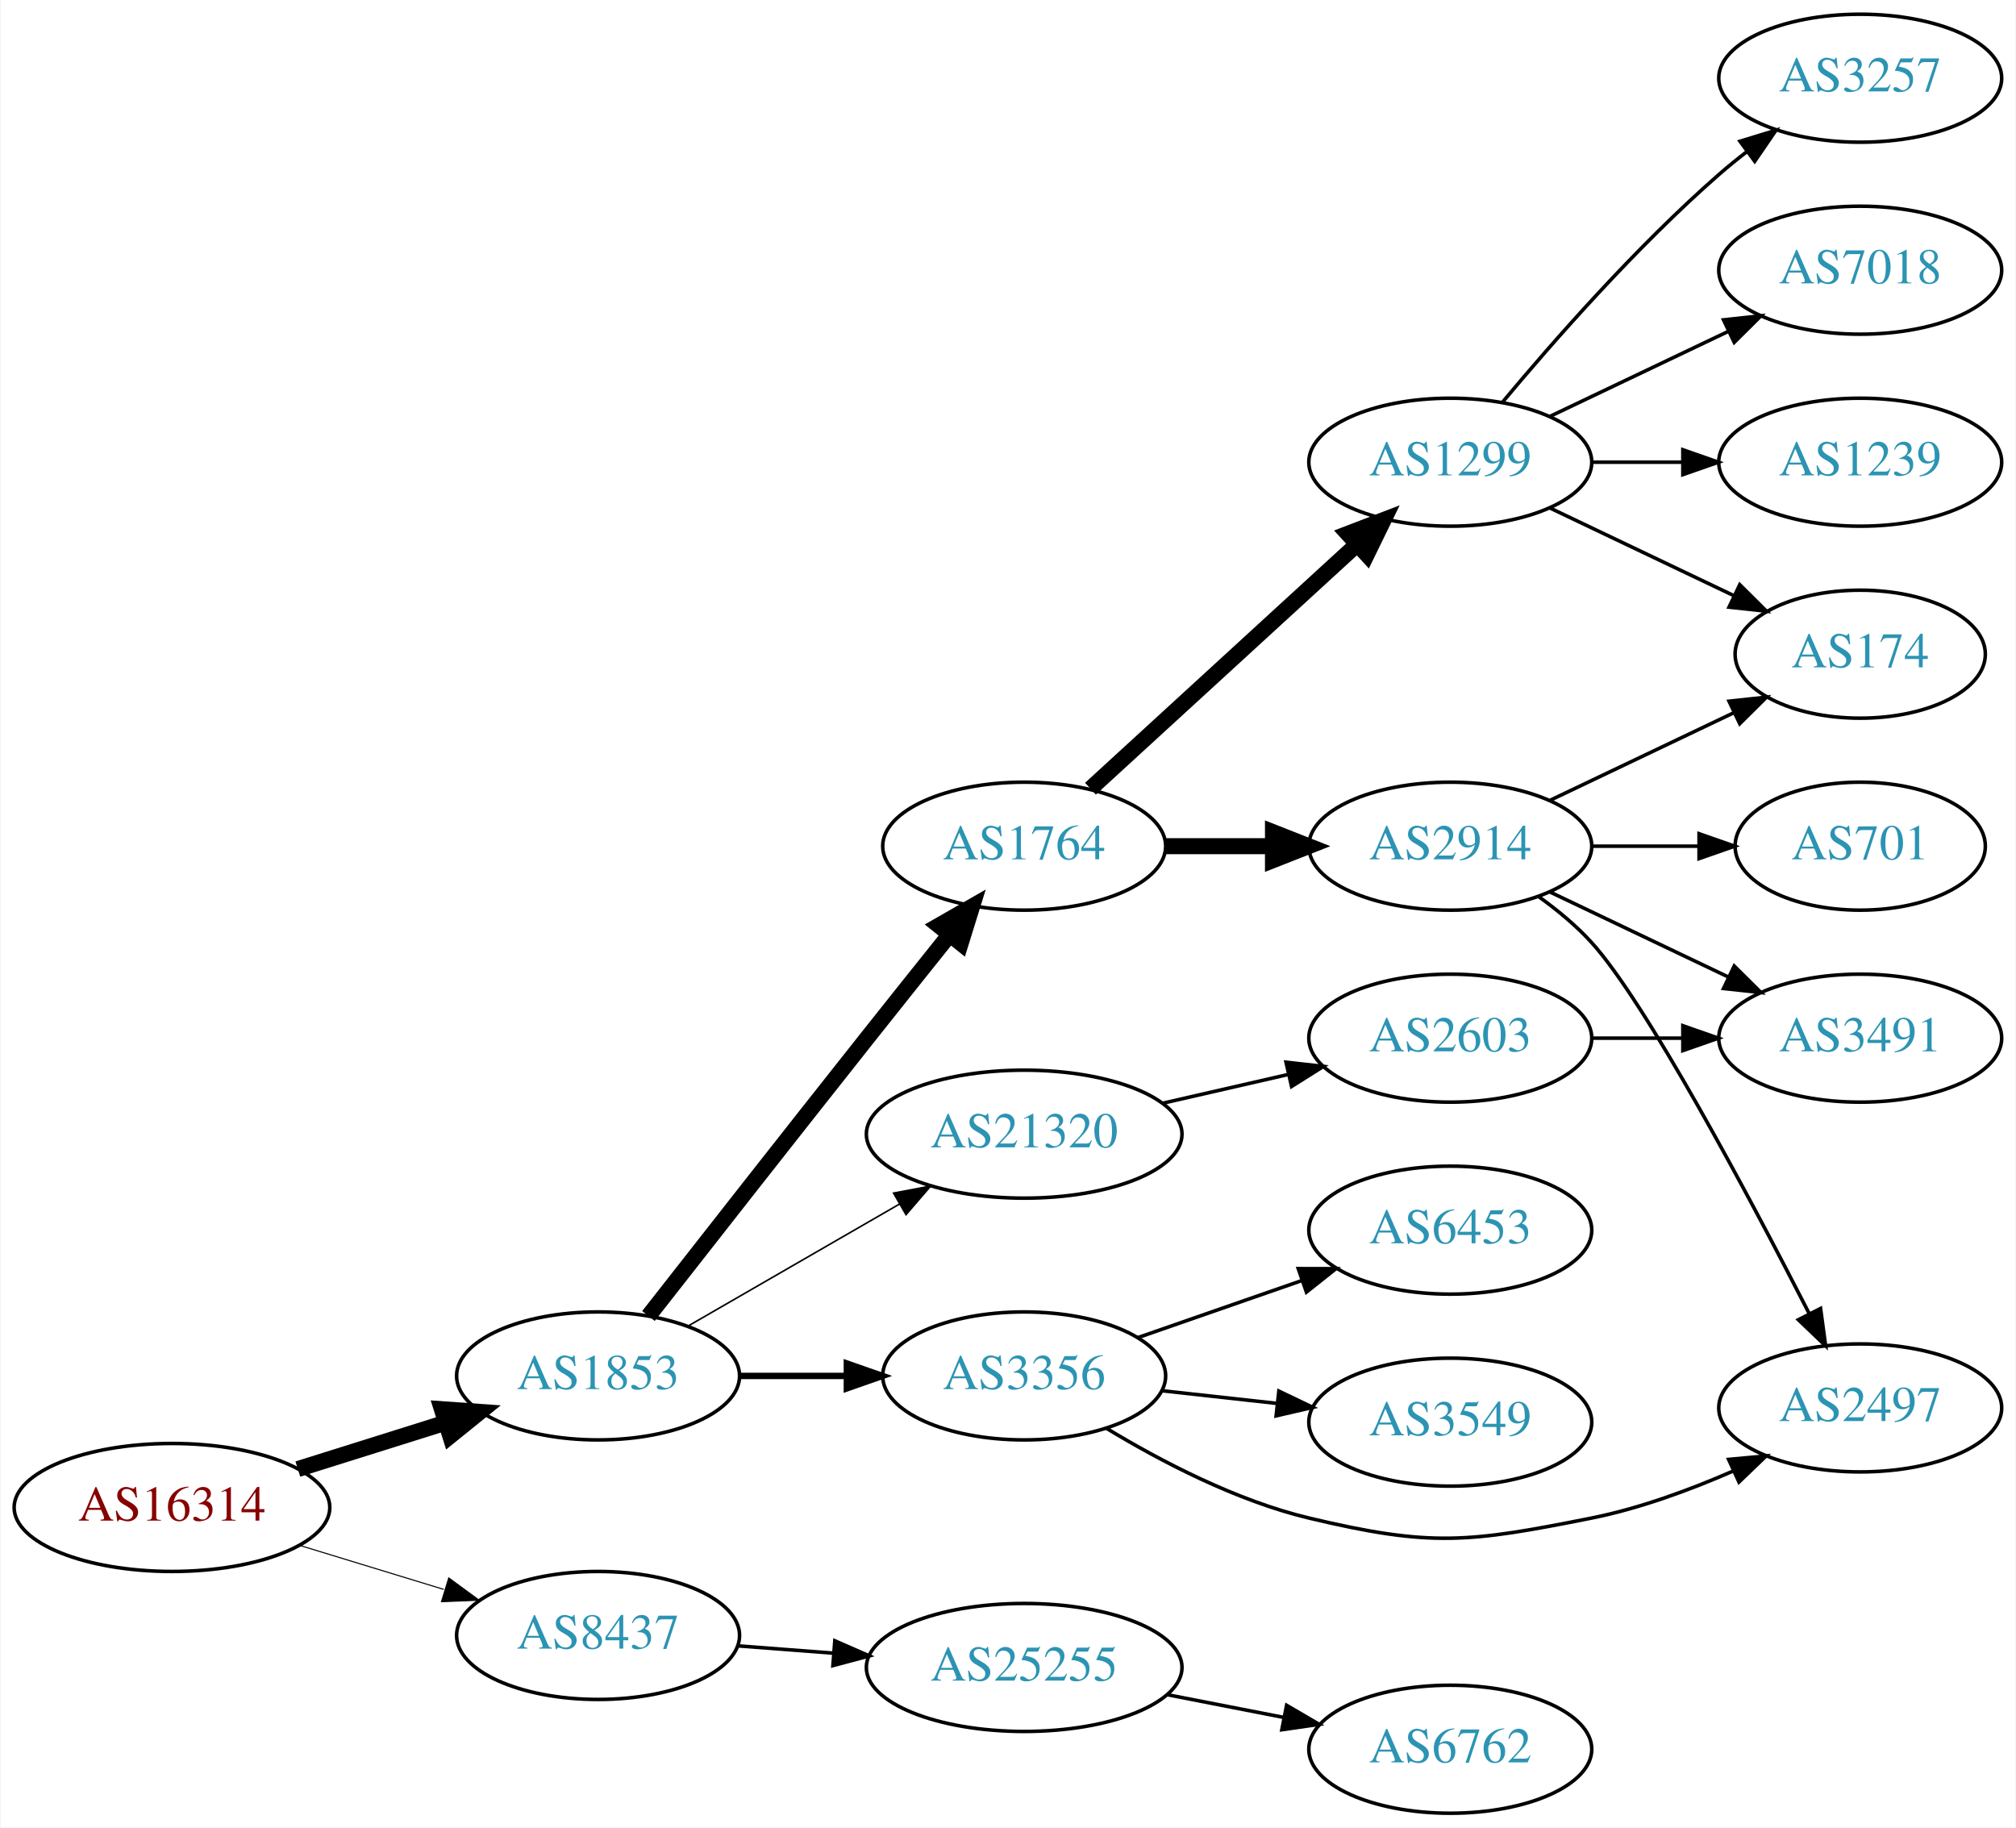
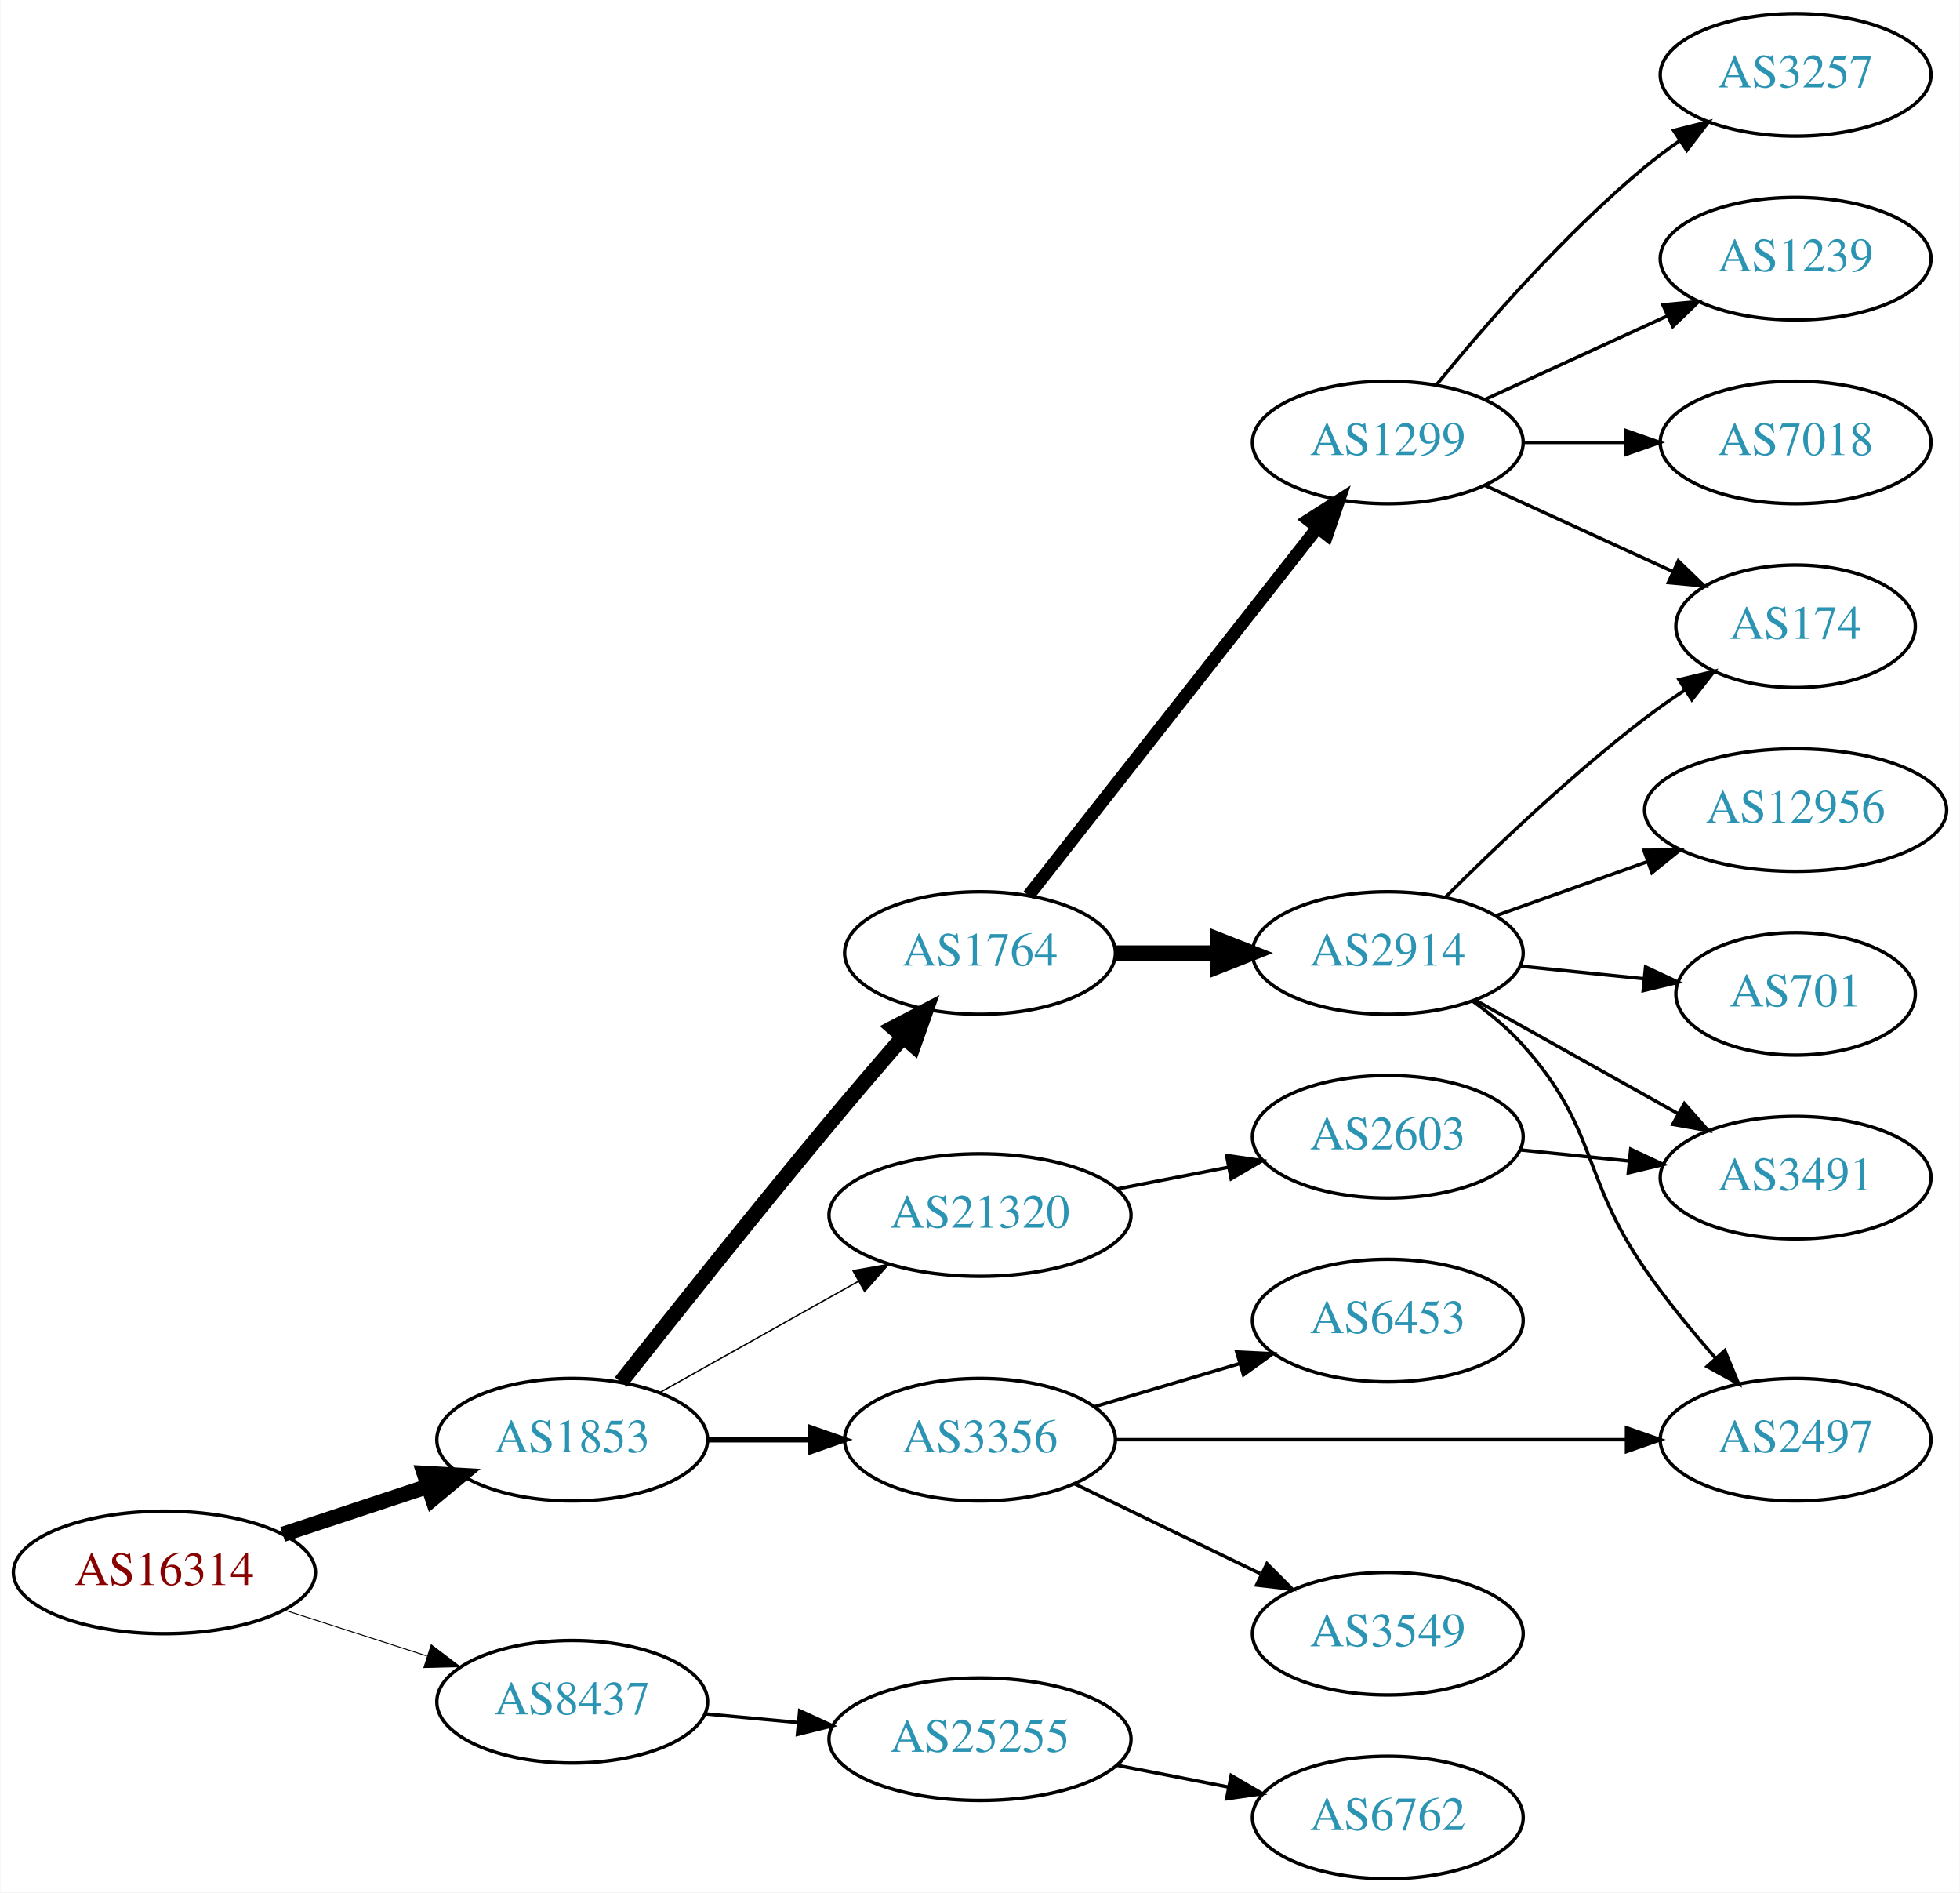
- <svg xmlns="http://www.w3.org/2000/svg" xmlns:xlink="http://www.w3.org/1999/xlink" width="567pt" height="514pt" viewBox="0.00 0.00 566.66 514.00">
-   <g id="graph0" class="graph" transform="scale(1 1) rotate(0) translate(4 510)">
-     <polygon fill="white" stroke="none" points="-4,4 -4,-510 562.663,-510 562.663,4 -4,4" />
+ <svg xmlns="http://www.w3.org/2000/svg" xmlns:xlink="http://www.w3.org/1999/xlink" width="576pt" height="556pt" viewBox="0.00 0.00 575.76 556.00">
+   <g id="graph0" class="graph" transform="scale(1 1) rotate(0) translate(4 552)">
+     <polygon fill="white" stroke="none" points="-4,4 -4,-552 571.762,-552 571.762,4 -4,4" />
    <g id="node1" class="node">
      <g id="a_node1">
        <a xlink:href="/asn/16314" xlink:title="AS16314 ~ Stadlauer Strasse 54 [AT]">
-           <ellipse fill="#ffffff" stroke="black" cx="44.196" cy="-86" rx="44.393" ry="18" />
-           <text text-anchor="middle" x="44.196" y="-82.3" font-family="Times,serif" font-size="14.00" fill="#880000">AS16314</text>
+           <ellipse fill="#ffffff" stroke="black" cx="44.196" cy="-90" rx="44.393" ry="18" />
+           <text text-anchor="middle" x="44.196" y="-86.3" font-family="Times,serif" font-size="14.00" fill="#880000">AS16314</text>
        </a>
      </g>
    </g>
    <g id="node2" class="node">
      <g id="a_node2">
        <a xlink:href="/asn/1853" xlink:title="AS1853 ~ ACOnet Backbone [AT]">
-           <ellipse fill="#ffffff" stroke="black" cx="164.039" cy="-123" rx="39.794" ry="18" />
-           <text text-anchor="middle" x="164.039" y="-119.3" font-family="Times,serif" font-size="14.00" fill="#2c94b3">AS1853</text>
+           <ellipse fill="#ffffff" stroke="black" cx="164.039" cy="-129" rx="39.794" ry="18" />
+           <text text-anchor="middle" x="164.039" y="-125.3" font-family="Times,serif" font-size="14.00" fill="#2c94b3">AS1853</text>
        </a>
      </g>
    </g>
    <g id="edge1" class="edge">
-       <path fill="none" stroke="black" stroke-width="4.5" d="M79.598,-96.801C92.609,-100.886 107.56,-105.581 121.181,-109.858" />
-       <polygon fill="black" stroke="black" stroke-width="4.5" points="120.097,-113.644 130.817,-112.883 122.456,-106.131 120.097,-113.644" />
+       <path fill="none" stroke="black" stroke-width="4.5" d="M78.965,-101.176C92.209,-105.559 107.541,-110.633 121.456,-115.238" />
+       <polygon fill="black" stroke="black" stroke-width="4.5" points="120.557,-119.088 131.288,-118.492 123.032,-111.612 120.557,-119.088" />
    </g>
    <g id="node3" class="node">
      <g id="a_node3">
        <a xlink:href="/asn/8437" xlink:title="AS8437 ~ Hutchison Drei Austria GmbH [AT]">
-           <ellipse fill="#ffffff" stroke="black" cx="164.039" cy="-50" rx="39.794" ry="18" />
-           <text text-anchor="middle" x="164.039" y="-46.3" font-family="Times,serif" font-size="14.00" fill="#2c94b3">AS8437</text>
+           <ellipse fill="#ffffff" stroke="black" cx="164.039" cy="-52" rx="39.794" ry="18" />
+           <text text-anchor="middle" x="164.039" y="-48.3" font-family="Times,serif" font-size="14.00" fill="#2c94b3">AS8437</text>
        </a>
      </g>
    </g>
    <g id="edge2" class="edge">
-       <path fill="none" stroke="black" stroke-width="0.3" d="M79.915,-75.394C92.683,-71.493 107.286,-67.032 120.654,-62.948" />
-       <polygon fill="black" stroke="black" stroke-width="0.3" points="122.043,-66.184 130.584,-59.915 119.998,-59.489 122.043,-66.184" />
+       <path fill="none" stroke="black" stroke-width="0.281" d="M79.281,-79.009C92.409,-74.776 107.55,-69.893 121.318,-65.454" />
+       <polygon fill="black" stroke="black" stroke-width="0.281" points="122.608,-68.715 131.052,-62.315 120.46,-62.053 122.608,-68.715" />
    </g>
    <g id="node4" class="node">
      <g id="a_node4">
        <a xlink:href="/asn/3356" xlink:title="AS3356 ~ Level 3 Parent, LLC [US]">
-           <ellipse fill="#ffffff" stroke="black" cx="283.881" cy="-123" rx="39.794" ry="18" />
-           <text text-anchor="middle" x="283.881" y="-119.3" font-family="Times,serif" font-size="14.00" fill="#2c94b3">AS3356</text>
+           <ellipse fill="#ffffff" stroke="black" cx="283.881" cy="-129" rx="39.794" ry="18" />
+           <text text-anchor="middle" x="283.881" y="-125.3" font-family="Times,serif" font-size="14.00" fill="#2c94b3">AS3356</text>
        </a>
      </g>
    </g>
    <g id="edge3" class="edge">
-       <path fill="none" stroke="black" stroke-width="1.8" d="M203.951,-123C213.505,-123 223.854,-123 233.817,-123" />
-       <polygon fill="black" stroke="black" stroke-width="1.8" points="234.009,-126.5 244.009,-123 234.009,-119.5 234.009,-126.5" />
+       <path fill="none" stroke="black" stroke-width="1.636" d="M203.951,-129C213.505,-129 223.854,-129 233.817,-129" />
+       <polygon fill="black" stroke="black" stroke-width="1.636" points="234.009,-132.5 244.009,-129 234.009,-125.5 234.009,-132.5" />
    </g>
    <g id="node5" class="node">
      <g id="a_node5">
        <a xlink:href="/asn/1764" xlink:title="AS1764 ~ NEXTLAYER-AS [AT]">
          <ellipse fill="#ffffff" stroke="black" cx="283.881" cy="-272" rx="39.794" ry="18" />
          <text text-anchor="middle" x="283.881" y="-268.3" font-family="Times,serif" font-size="14.00" fill="#2c94b3">AS1764</text>
        </a>
      </g>
    </g>
    <g id="edge4" class="edge">
-       <path fill="none" stroke="black" stroke-width="4.5" d="M178.209,-139.852C193.089,-158.871 218.053,-190.715 239.685,-218 247.223,-227.508 255.541,-237.924 262.849,-247.05" />
-       <polygon fill="black" stroke="black" stroke-width="4.5" points="259.898,-249.665 269.225,-255.006 266.043,-244.74 259.898,-249.665" />
+       <path fill="none" stroke="black" stroke-width="4.5" d="M178.342,-145.949C193.133,-164.704 217.824,-195.75 239.685,-222 246.622,-230.33 254.324,-239.323 261.281,-247.355" />
+       <polygon fill="black" stroke="black" stroke-width="4.5" points="258.4,-250.043 267.933,-255.006 264.343,-244.876 258.4,-250.043" />
    </g>
    <g id="node6" class="node">
      <g id="a_node6">
        <a xlink:href="/asn/21320" xlink:title="AS21320 ~ GEANT Vereniging [EU]">
-           <ellipse fill="#ffffff" stroke="black" cx="283.881" cy="-191" rx="44.393" ry="18" />
-           <text text-anchor="middle" x="283.881" y="-187.3" font-family="Times,serif" font-size="14.00" fill="#2c94b3">AS21320</text>
+           <ellipse fill="#ffffff" stroke="black" cx="283.881" cy="-195" rx="44.393" ry="18" />
+           <text text-anchor="middle" x="283.881" y="-191.3" font-family="Times,serif" font-size="14.00" fill="#2c94b3">AS21320</text>
        </a>
      </g>
    </g>
    <g id="edge5" class="edge">
-       <path fill="none" stroke="black" stroke-width="0.45" d="M189.17,-136.925C206.377,-146.854 229.75,-160.341 248.849,-171.362" />
-       <polygon fill="black" stroke="black" stroke-width="0.45" points="247.15,-174.422 257.56,-176.389 250.648,-168.359 247.15,-174.422" />
-     </g>
-     <g id="node19" class="node">
-       <g id="a_node19">
+       <path fill="none" stroke="black" stroke-width="0.409" d="M189.742,-142.836C206.678,-152.321 229.386,-165.039 248.14,-175.542" />
+       <polygon fill="black" stroke="black" stroke-width="0.409" points="246.551,-178.664 256.986,-180.497 249.971,-172.557 246.551,-178.664" />
+     </g>
+     <g id="node20" class="node">
+       <g id="a_node20">
        <a xlink:href="/asn/25255" xlink:title="AS25255 ~ ==&gt; TELE2 AUSTRIA &lt;== [AT]">
          <ellipse fill="#ffffff" stroke="black" cx="283.881" cy="-41" rx="44.393" ry="18" />
          <text text-anchor="middle" x="283.881" y="-37.3" font-family="Times,serif" font-size="14.00" fill="#2c94b3">AS25255</text>
        </a>
      </g>
    </g>
-     <g id="edge21" class="edge">
-       <path fill="none" stroke="black" d="M203.299,-47.078C211.893,-46.422 221.158,-45.714 230.223,-45.022" />
-       <polygon fill="black" stroke="black" points="230.623,-48.501 240.327,-44.25 230.089,-41.522 230.623,-48.501" />
-     </g>
-     <g id="node15" class="node">
-       <g id="a_node15">
-         <a xlink:href="/asn/2497" xlink:title="AS2497 ~ Internet Initiative Japan Inc. [JP]">
-           <ellipse fill="#ffffff" stroke="black" cx="519.017" cy="-114" rx="39.794" ry="18" />
-           <text text-anchor="middle" x="519.017" y="-110.3" font-family="Times,serif" font-size="14.00" fill="#2c94b3">AS2497</text>
-         </a>
-       </g>
-     </g>
-     <g id="edge16" class="edge">
-       <path fill="none" stroke="black" d="M307.002,-108.276C322.311,-99.002 343.549,-87.89 364.077,-83 398.359,-74.834 408.809,-76.109 443.37,-83 456.835,-85.685 470.912,-90.846 483.165,-96.198" />
-       <polygon fill="black" stroke="black" points="482.005,-99.516 492.555,-100.488 484.914,-93.149 482.005,-99.516" />
-     </g>
-     <g id="node16" class="node">
-       <g id="a_node16">
+     <g id="edge22" class="edge">
+       <path fill="none" stroke="black" d="M202.973,-48.459C211.675,-47.647 221.079,-46.769 230.276,-45.91" />
+       <polygon fill="black" stroke="black" points="230.891,-49.368 240.522,-44.954 230.24,-42.399 230.891,-49.368" />
+     </g>
+     <g id="node7" class="node">
+       <g id="a_node7">
+         <a xlink:href="/asn/3549" xlink:title="AS3549 ~ Level 3 Parent, LLC [US]">
+           <ellipse fill="#ffffff" stroke="black" cx="403.724" cy="-72" rx="39.794" ry="18" />
+           <text text-anchor="middle" x="403.724" y="-68.3" font-family="Times,serif" font-size="14.00" fill="#2c94b3">AS3549</text>
+         </a>
+       </g>
+     </g>
+     <g id="edge6" class="edge">
+       <path fill="none" stroke="black" d="M311.622,-116.066C327.779,-108.25 348.594,-98.182 366.248,-89.643" />
+       <polygon fill="black" stroke="black" points="368.203,-92.585 375.681,-85.08 365.155,-86.284 368.203,-92.585" />
+     </g>
+     <g id="node8" class="node">
+       <g id="a_node8">
        <a xlink:href="/asn/6453" xlink:title="AS6453 ~ TATA COMMUNICATIONS (AMERICA) INC [US]">
          <ellipse fill="#ffffff" stroke="black" cx="403.724" cy="-164" rx="39.794" ry="18" />
          <text text-anchor="middle" x="403.724" y="-160.3" font-family="Times,serif" font-size="14.00" fill="#2c94b3">AS6453</text>
        </a>
      </g>
    </g>
-     <g id="edge17" class="edge">
-       <path fill="none" stroke="black" d="M315.843,-133.772C329.94,-138.677 346.816,-144.548 361.929,-149.807" />
-       <polygon fill="black" stroke="black" points="360.965,-153.177 371.56,-153.157 363.265,-146.566 360.965,-153.177" />
-     </g>
-     <g id="node17" class="node">
-       <g id="a_node17">
-         <a xlink:href="/asn/3549" xlink:title="AS3549 ~ Level 3 Parent, LLC [US]">
-           <ellipse fill="#ffffff" stroke="black" cx="403.724" cy="-110" rx="39.794" ry="18" />
-           <text text-anchor="middle" x="403.724" y="-106.3" font-family="Times,serif" font-size="14.00" fill="#2c94b3">AS3549</text>
-         </a>
-       </g>
-     </g>
-     <g id="edge18" class="edge">
-       <path fill="none" stroke="black" d="M322.491,-118.851C332.802,-117.713 344.12,-116.465 354.92,-115.274" />
-       <polygon fill="black" stroke="black" points="355.511,-118.73 365.067,-114.154 354.743,-111.772 355.511,-118.73" />
-     </g>
-     <g id="node7" class="node">
-       <g id="a_node7">
-         <a xlink:href="/asn/1299" xlink:title="AS1299 ~ Telia Carrier [EU]">
-           <ellipse fill="#ffffff" stroke="black" cx="403.724" cy="-380" rx="39.794" ry="18" />
-           <text text-anchor="middle" x="403.724" y="-376.3" font-family="Times,serif" font-size="14.00" fill="#2c94b3">AS1299</text>
-         </a>
-       </g>
-     </g>
-     <g id="edge6" class="edge">
-       <path fill="none" stroke="black" stroke-width="4.5" d="M302.523,-288.169C322.396,-306.382 354.859,-336.133 377.427,-356.817" />
-       <polygon fill="black" stroke="black" stroke-width="4.5" points="374.928,-359.867 384.961,-363.721 380.249,-354.061 374.928,-359.867" />
-     </g>
-     <g id="node8" class="node">
-       <g id="a_node8">
+     <g id="edge7" class="edge">
+       <path fill="none" stroke="black" d="M317.394,-138.657C330.551,-142.564 345.923,-147.13 359.967,-151.301" />
+       <polygon fill="black" stroke="black" points="359.325,-154.761 369.908,-154.253 361.318,-148.051 359.325,-154.761" />
+     </g>
+     <g id="node9" class="node">
+       <g id="a_node9">
+         <a xlink:href="/asn/2497" xlink:title="AS2497 ~ Internet Initiative Japan Inc. [JP]">
+           <ellipse fill="#ffffff" stroke="black" cx="523.566" cy="-129" rx="39.794" ry="18" />
+           <text text-anchor="middle" x="523.566" y="-125.3" font-family="Times,serif" font-size="14.00" fill="#2c94b3">AS2497</text>
+         </a>
+       </g>
+     </g>
+     <g id="edge8" class="edge">
+       <path fill="none" stroke="black" d="M323.598,-129C364.517,-129 429.157,-129 473.591,-129" />
+       <polygon fill="black" stroke="black" points="473.866,-132.5 483.866,-129 473.866,-125.5 473.866,-132.5" />
+     </g>
+     <g id="node10" class="node">
+       <g id="a_node10">
        <a xlink:href="/asn/2914" xlink:title="AS2914 ~ NTT America, Inc. [US]">
          <ellipse fill="#ffffff" stroke="black" cx="403.724" cy="-272" rx="39.794" ry="18" />
          <text text-anchor="middle" x="403.724" y="-268.3" font-family="Times,serif" font-size="14.00" fill="#2c94b3">AS2914</text>
        </a>
      </g>
    </g>
-     <g id="edge7" class="edge">
+     <g id="edge9" class="edge">
      <path fill="none" stroke="black" stroke-width="4.5" d="M323.794,-272C333.347,-272 343.697,-272 353.659,-272" />
      <polygon fill="black" stroke="black" stroke-width="4.5" points="353.852,-275.938 363.852,-272 353.852,-268.063 353.852,-275.938" />
    </g>
-     <g id="node18" class="node">
-       <g id="a_node18">
+     <g id="node11" class="node">
+       <g id="a_node11">
+         <a xlink:href="/asn/1299" xlink:title="AS1299 ~ Telia Carrier [EU]">
+           <ellipse fill="#ffffff" stroke="black" cx="403.724" cy="-422" rx="39.794" ry="18" />
+           <text text-anchor="middle" x="403.724" y="-418.3" font-family="Times,serif" font-size="14.00" fill="#2c94b3">AS1299</text>
+         </a>
+       </g>
+     </g>
+     <g id="edge10" class="edge">
+       <path fill="none" stroke="black" stroke-width="3.75" d="M298.17,-288.915C318.858,-315.248 358.883,-366.196 382.963,-396.847" />
+       <polygon fill="black" stroke="black" stroke-width="3.75" points="380.373,-399.215 389.303,-404.916 385.877,-394.891 380.373,-399.215" />
+     </g>
+     <g id="node19" class="node">
+       <g id="a_node19">
        <a xlink:href="/asn/2603" xlink:title="AS2603 ~ NORDUnet [NO]">
          <ellipse fill="#ffffff" stroke="black" cx="403.724" cy="-218" rx="39.794" ry="18" />
          <text text-anchor="middle" x="403.724" y="-214.3" font-family="Times,serif" font-size="14.00" fill="#2c94b3">AS2603</text>
        </a>
      </g>
    </g>
-     <g id="edge19" class="edge">
-       <path fill="none" stroke="black" d="M322.816,-199.692C334.057,-202.267 346.469,-205.111 358.092,-207.774" />
-       <polygon fill="black" stroke="black" points="357.525,-211.235 368.054,-210.057 359.088,-204.412 357.525,-211.235" />
-     </g>
-     <g id="node9" class="node">
-       <g id="a_node9">
-         <a xlink:href="/asn/7018" xlink:title="AS7018 ~ AT&amp;T Services, Inc. [US]">
-           <ellipse fill="#ffffff" stroke="black" cx="519.017" cy="-434" rx="39.794" ry="18" />
-           <text text-anchor="middle" x="519.017" y="-430.3" font-family="Times,serif" font-size="14.00" fill="#2c94b3">AS7018</text>
-         </a>
-       </g>
-     </g>
-     <g id="edge8" class="edge">
-       <path fill="none" stroke="black" d="M431.86,-392.934C446.854,-400.081 465.675,-409.052 481.898,-416.785" />
-       <polygon fill="black" stroke="black" points="480.569,-420.028 491.102,-421.171 483.581,-413.709 480.569,-420.028" />
-     </g>
-     <g id="node10" class="node">
-       <g id="a_node10">
-         <a xlink:href="/asn/1239" xlink:title="AS1239 ~ Sprint [US]">
-           <ellipse fill="#ffffff" stroke="black" cx="519.017" cy="-380" rx="39.794" ry="18" />
-           <text text-anchor="middle" x="519.017" y="-376.3" font-family="Times,serif" font-size="14.00" fill="#2c94b3">AS1239</text>
-         </a>
-       </g>
-     </g>
-     <g id="edge9" class="edge">
-       <path fill="none" stroke="black" d="M443.396,-380C451.599,-380 460.363,-380 468.895,-380" />
-       <polygon fill="black" stroke="black" points="469.134,-383.5 479.134,-380 469.134,-376.5 469.134,-383.5" />
-     </g>
-     <g id="node11" class="node">
-       <g id="a_node11">
-         <a xlink:href="/asn/174" xlink:title="AS174 ~ Cogent Communications [US]">
-           <ellipse fill="#ffffff" stroke="black" cx="519.017" cy="-326" rx="35.194" ry="18" />
-           <text text-anchor="middle" x="519.017" y="-322.3" font-family="Times,serif" font-size="14.00" fill="#2c94b3">AS174</text>
-         </a>
-       </g>
-     </g>
-     <g id="edge10" class="edge">
-       <path fill="none" stroke="black" d="M431.86,-367.066C447.292,-359.71 466.778,-350.423 483.313,-342.541" />
-       <polygon fill="black" stroke="black" points="485.133,-345.551 492.654,-338.089 482.121,-339.232 485.133,-345.551" />
+     <g id="edge20" class="edge">
+       <path fill="none" stroke="black" d="M324.121,-202.659C334.573,-204.699 345.959,-206.921 356.737,-209.025" />
+       <polygon fill="black" stroke="black" points="356.349,-212.515 366.835,-210.995 357.69,-205.644 356.349,-212.515" />
+     </g>
+     <g id="edge12" class="edge">
+       <path fill="none" stroke="black" d="M428.617,-257.891C433.861,-254.121 439.112,-249.757 443.37,-245 465.657,-220.105 460.34,-206.465 479.37,-179 485.544,-170.089 493.046,-160.944 500.054,-152.952" />
+       <polygon fill="black" stroke="black" points="502.76,-155.177 506.831,-145.395 497.549,-150.503 502.76,-155.177" />
    </g>
    <g id="node12" class="node">
      <g id="a_node12">
-         <a xlink:href="/asn/3257" xlink:title="AS3257 ~ GTT [DE]">
-           <ellipse fill="#ffffff" stroke="black" cx="519.017" cy="-488" rx="39.794" ry="18" />
-           <text text-anchor="middle" x="519.017" y="-484.3" font-family="Times,serif" font-size="14.00" fill="#2c94b3">AS3257</text>
+         <a xlink:href="/asn/701" xlink:title="AS701 ~ UUNET [US]">
+           <ellipse fill="#ffffff" stroke="black" cx="523.566" cy="-260" rx="35.194" ry="18" />
+           <text text-anchor="middle" x="523.566" y="-256.3" font-family="Times,serif" font-size="14.00" fill="#2c94b3">AS701</text>
        </a>
      </g>
    </g>
    <g id="edge11" class="edge">
-       <path fill="none" stroke="black" d="M418.354,-396.817C432.636,-413.929 456.183,-440.745 479.37,-461 481.836,-463.154 484.475,-465.294 487.172,-467.372" />
-       <polygon fill="black" stroke="black" points="485.197,-470.264 495.326,-473.37 489.345,-464.625 485.197,-470.264" />
-     </g>
-     <g id="edge13" class="edge">
-       <path fill="none" stroke="black" d="M431.86,-284.934C447.292,-292.29 466.778,-301.577 483.313,-309.459" />
-       <polygon fill="black" stroke="black" points="482.121,-312.768 492.654,-313.911 485.133,-306.449 482.121,-312.768" />
+       <path fill="none" stroke="black" d="M442.659,-268.137C454.211,-266.961 467.002,-265.658 478.902,-264.446" />
+       <polygon fill="black" stroke="black" points="479.482,-267.906 489.076,-263.41 478.773,-260.942 479.482,-267.906" />
    </g>
    <g id="node13" class="node">
      <g id="a_node13">
-         <a xlink:href="/asn/701" xlink:title="AS701 ~ UUNET [US]">
-           <ellipse fill="#ffffff" stroke="black" cx="519.017" cy="-272" rx="35.194" ry="18" />
-           <text text-anchor="middle" x="519.017" y="-268.3" font-family="Times,serif" font-size="14.00" fill="#2c94b3">AS701</text>
-         </a>
-       </g>
-     </g>
-     <g id="edge12" class="edge">
-       <path fill="none" stroke="black" d="M443.396,-272C453.101,-272 463.592,-272 473.555,-272" />
-       <polygon fill="black" stroke="black" points="473.691,-275.5 483.691,-272 473.691,-268.5 473.691,-275.5" />
+         <a xlink:href="/asn/3491" xlink:title="AS3491 ~ PCCW Global, Inc. [US]">
+           <ellipse fill="#ffffff" stroke="black" cx="523.566" cy="-206" rx="39.794" ry="18" />
+           <text text-anchor="middle" x="523.566" y="-202.3" font-family="Times,serif" font-size="14.00" fill="#2c94b3">AS3491</text>
+         </a>
+       </g>
+     </g>
+     <g id="edge13" class="edge">
+       <path fill="none" stroke="black" d="M429.427,-258.164C446.711,-248.484 470.007,-235.437 488.976,-224.813" />
+       <polygon fill="black" stroke="black" points="490.881,-227.758 497.895,-219.818 487.46,-221.65 490.881,-227.758" />
    </g>
    <g id="node14" class="node">
      <g id="a_node14">
-         <a xlink:href="/asn/3491" xlink:title="AS3491 ~ PCCW Global, Inc. [US]">
-           <ellipse fill="#ffffff" stroke="black" cx="519.017" cy="-218" rx="39.794" ry="18" />
-           <text text-anchor="middle" x="519.017" y="-214.3" font-family="Times,serif" font-size="14.00" fill="#2c94b3">AS3491</text>
+         <a xlink:href="/asn/174" xlink:title="AS174 ~ Cogent Communications [US]">
+           <ellipse fill="#ffffff" stroke="black" cx="523.566" cy="-368" rx="35.194" ry="18" />
+           <text text-anchor="middle" x="523.566" y="-364.3" font-family="Times,serif" font-size="14.00" fill="#2c94b3">AS174</text>
        </a>
      </g>
    </g>
    <g id="edge14" class="edge">
-       <path fill="none" stroke="black" d="M431.86,-259.066C446.854,-251.919 465.675,-242.948 481.898,-235.215" />
-       <polygon fill="black" stroke="black" points="483.581,-238.291 491.102,-230.829 480.569,-231.972 483.581,-238.291" />
+       <path fill="none" stroke="black" d="M420.831,-288.561C435.441,-303.163 457.914,-324.608 479.37,-341 483.027,-343.793 486.981,-346.567 490.962,-349.213" />
+       <polygon fill="black" stroke="black" points="489.304,-352.308 499.611,-354.76 493.083,-346.415 489.304,-352.308" />
+     </g>
+     <g id="node15" class="node">
+       <g id="a_node15">
+         <a xlink:href="/asn/12956" xlink:title="AS12956 ~ TELXIUS [ES]">
+           <ellipse fill="#ffffff" stroke="black" cx="523.566" cy="-314" rx="44.393" ry="18" />
+           <text text-anchor="middle" x="523.566" y="-310.3" font-family="Times,serif" font-size="14.00" fill="#2c94b3">AS12956</text>
+         </a>
+       </g>
    </g>
    <g id="edge15" class="edge">
-       <path fill="none" stroke="black" d="M428.554,-257.833C433.8,-254.066 439.068,-249.717 443.37,-245 458.703,-228.19 487.633,-173.803 504.624,-140.624" />
-       <polygon fill="black" stroke="black" points="507.863,-141.975 509.282,-131.475 501.625,-138.799 507.863,-141.975" />
-     </g>
-     <g id="edge20" class="edge">
-       <path fill="none" stroke="black" d="M443.396,-218C451.599,-218 460.363,-218 468.895,-218" />
-       <polygon fill="black" stroke="black" points="469.134,-221.5 479.134,-218 469.134,-214.5 469.134,-221.5" />
-     </g>
-     <g id="node20" class="node">
-       <g id="a_node20">
+       <path fill="none" stroke="black" d="M435.378,-282.925C449.028,-287.79 465.33,-293.601 480.125,-298.873" />
+       <polygon fill="black" stroke="black" points="478.992,-302.185 489.586,-302.246 481.342,-295.592 478.992,-302.185" />
+     </g>
+     <g id="edge17" class="edge">
+       <path fill="none" stroke="black" d="M432.353,-409.339C448.769,-401.817 469.75,-392.202 487.347,-384.139" />
+       <polygon fill="black" stroke="black" points="489.092,-387.189 496.725,-379.842 486.176,-380.826 489.092,-387.189" />
+     </g>
+     <g id="node16" class="node">
+       <g id="a_node16">
+         <a xlink:href="/asn/1239" xlink:title="AS1239 ~ Sprint [US]">
+           <ellipse fill="#ffffff" stroke="black" cx="523.566" cy="-476" rx="39.794" ry="18" />
+           <text text-anchor="middle" x="523.566" y="-472.3" font-family="Times,serif" font-size="14.00" fill="#2c94b3">AS1239</text>
+         </a>
+       </g>
+     </g>
+     <g id="edge16" class="edge">
+       <path fill="none" stroke="black" d="M432.353,-434.661C448.31,-441.973 468.58,-451.261 485.863,-459.181" />
+       <polygon fill="black" stroke="black" points="484.562,-462.435 495.111,-463.419 487.478,-456.071 484.562,-462.435" />
+     </g>
+     <g id="node17" class="node">
+       <g id="a_node17">
+         <a xlink:href="/asn/7018" xlink:title="AS7018 ~ AT&amp;T Services, Inc. [US]">
+           <ellipse fill="#ffffff" stroke="black" cx="523.566" cy="-422" rx="39.794" ry="18" />
+           <text text-anchor="middle" x="523.566" y="-418.3" font-family="Times,serif" font-size="14.00" fill="#2c94b3">AS7018</text>
+         </a>
+       </g>
+     </g>
+     <g id="edge18" class="edge">
+       <path fill="none" stroke="black" d="M443.636,-422C453.19,-422 463.539,-422 473.502,-422" />
+       <polygon fill="black" stroke="black" points="473.695,-425.5 483.695,-422 473.694,-418.5 473.695,-425.5" />
+     </g>
+     <g id="node18" class="node">
+       <g id="a_node18">
+         <a xlink:href="/asn/3257" xlink:title="AS3257 ~ GTT [DE]">
+           <ellipse fill="#ffffff" stroke="black" cx="523.566" cy="-530" rx="39.794" ry="18" />
+           <text text-anchor="middle" x="523.566" y="-526.3" font-family="Times,serif" font-size="14.00" fill="#2c94b3">AS3257</text>
+         </a>
+       </g>
+     </g>
+     <g id="edge19" class="edge">
+       <path fill="none" stroke="black" d="M418.143,-439.065C432.257,-456.375 455.672,-483.345 479.37,-503 482.587,-505.668 486.087,-508.27 489.658,-510.741" />
+       <polygon fill="black" stroke="black" points="487.735,-513.666 498.014,-516.236 491.581,-507.817 487.735,-513.666" />
+     </g>
+     <g id="edge21" class="edge">
+       <path fill="none" stroke="black" d="M442.659,-214.137C452.856,-213.099 464.019,-211.962 474.681,-210.876" />
+       <polygon fill="black" stroke="black" points="475.109,-214.351 484.703,-209.856 474.399,-207.387 475.109,-214.351" />
+     </g>
+     <g id="node21" class="node">
+       <g id="a_node21">
        <a xlink:href="/asn/6762" xlink:title="AS6762 ~ TELECOM ITALIA SPARKLE S.p.A. [IT]">
          <ellipse fill="#ffffff" stroke="black" cx="403.724" cy="-18" rx="39.794" ry="18" />
          <text text-anchor="middle" x="403.724" y="-14.3" font-family="Times,serif" font-size="14.00" fill="#2c94b3">AS6762</text>
        </a>
      </g>
    </g>
-     <g id="edge22" class="edge">
+     <g id="edge23" class="edge">
      <path fill="none" stroke="black" d="M324.121,-33.341C334.573,-31.301 345.959,-29.079 356.737,-26.976" />
      <polygon fill="black" stroke="black" points="357.69,-30.356 366.835,-25.005 356.349,-23.485 357.69,-30.356" />
    </g>
  </g>
</svg>
